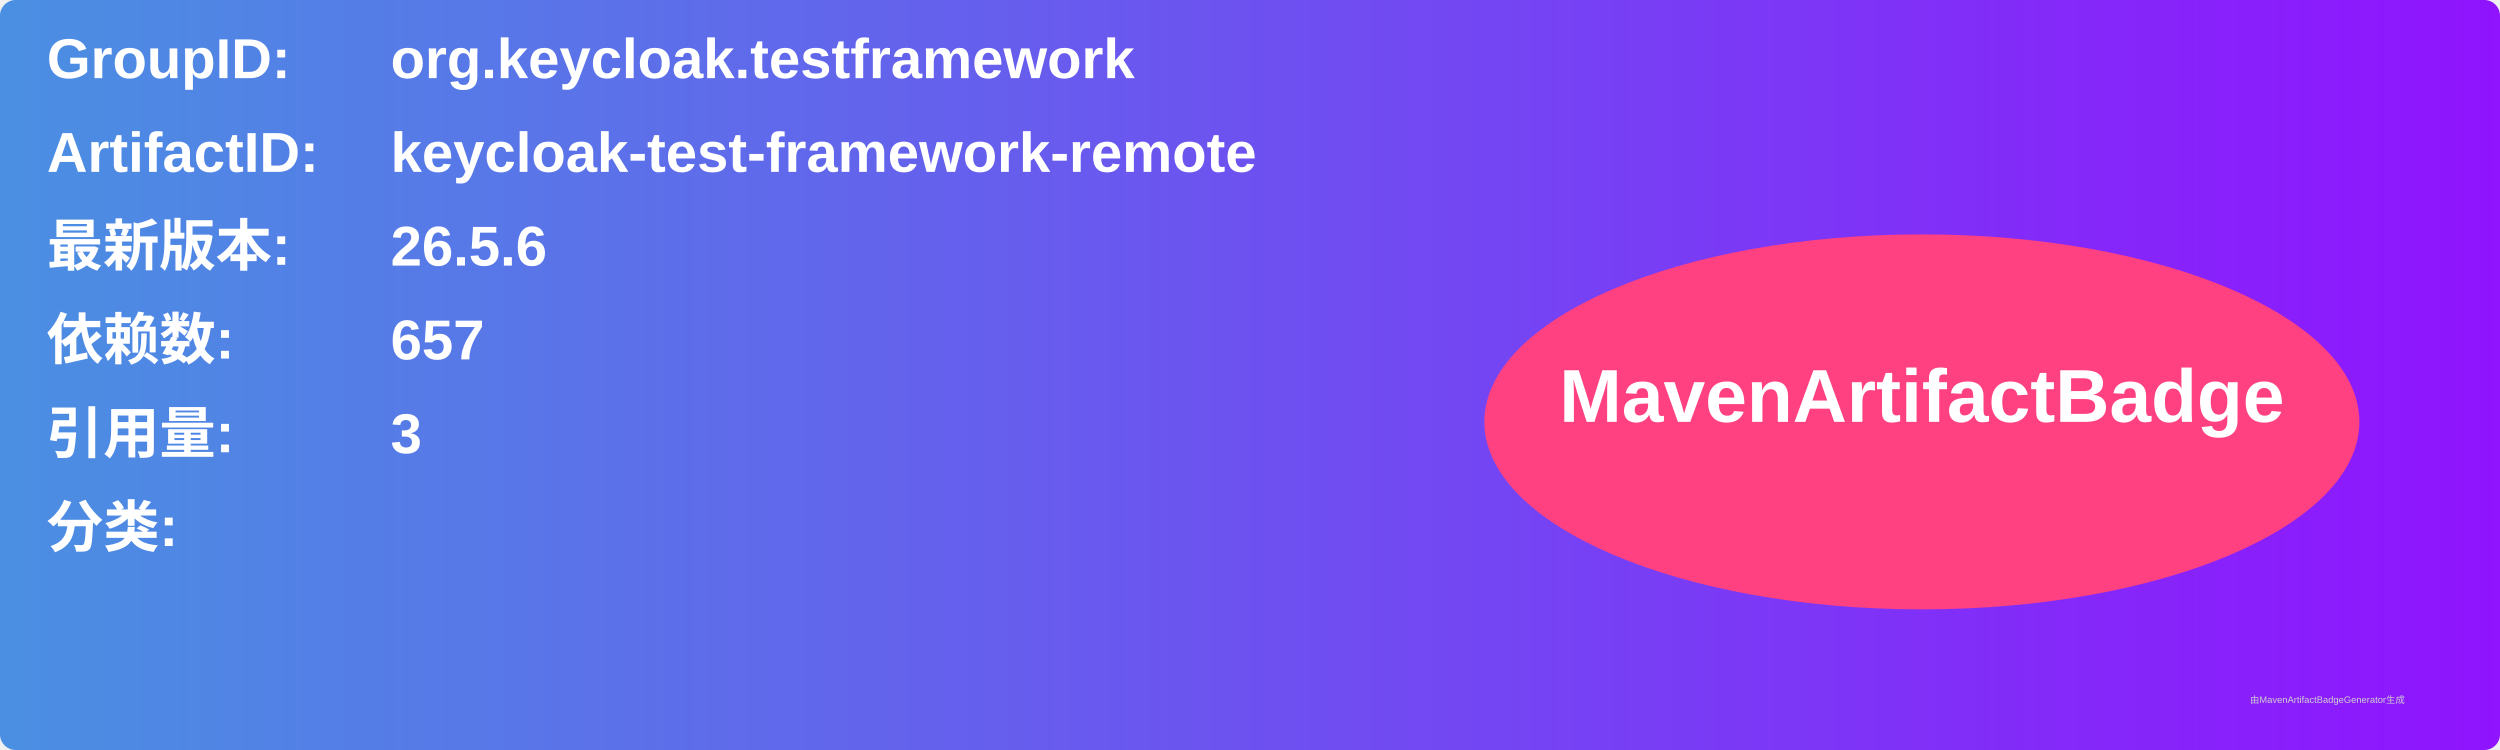
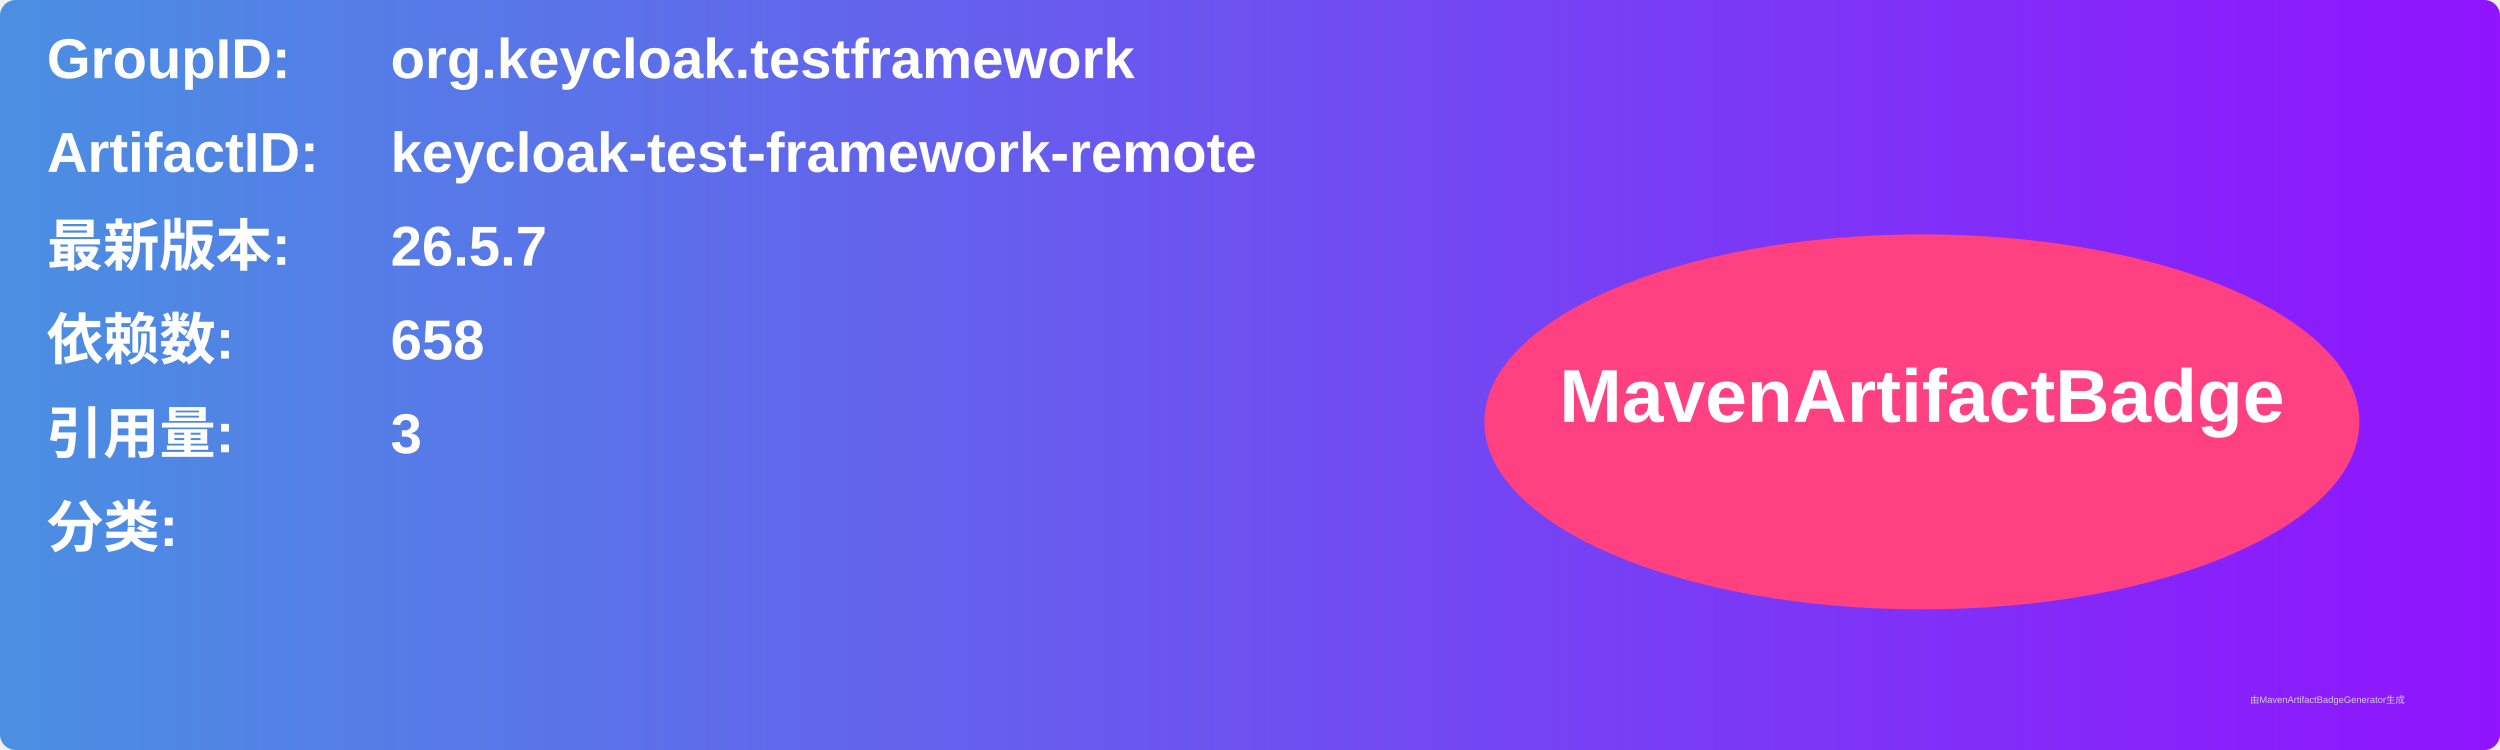
<svg xmlns="http://www.w3.org/2000/svg" width="800" height="240" viewBox="0 0 800 240">
  <linearGradient id="grad" x1="0%" y1="0%" x2="100%" y2="0%">
    <stop offset="0%" stop-color="#4a90e2" />
    <stop offset="100%" stop-color="#9013fe" />
  </linearGradient>
  <rect width="100%" height="100%" rx="5" ry="5" fill="url(#grad)" />
  <g transform="translate(15, 15)">
    <text x="0" y="10" font-family="Arial" font-size="18" fill="white" font-weight="bold" width="260">GroupID:</text>
    <text x="110" y="10" font-family="Arial" font-size="18" fill="white" font-weight="bold" width="460">org.keycloak.testframework</text>
    <text x="0" y="40" font-family="Arial" font-size="18" fill="white" font-weight="bold" width="260">ArtifactID:</text>
    <text x="110" y="40" font-family="Arial" font-size="18" fill="white" font-weight="bold" width="460">keycloak-test-framework-remote</text>
    <text x="0" y="70" font-family="Arial" font-size="18" fill="white" font-weight="bold">最新版本:</text>
    <text x="110" y="70" font-family="Arial" font-size="18" fill="white" font-weight="bold">
-       <tspan font-weight="bold">26.5.6</tspan>
+       <tspan font-weight="bold">26.5.7</tspan>
    </text>
    <text x="0" y="100" font-family="Arial" font-size="18" fill="white" font-weight="bold">依赖数: </text>
    <text x="110" y="100" font-family="Arial" font-size="18" fill="white">
-       <tspan font-weight="bold">657</tspan>
+       <tspan font-weight="bold">658</tspan>
    </text>
    <text x="0" y="130" font-family="Arial" font-size="18" fill="white" font-weight="bold">引用量: </text>
    <text x="110" y="130" font-family="Arial" font-size="18" fill="white">
      <tspan font-weight="bold">3</tspan>
    </text>
    <text x="0" y="160" font-family="Arial" font-size="18" fill="white" font-weight="bold">分类:</text>
    <text x="10" y="190" font-family="Arial" font-size="10" fill="white">
      <tspan font-weight="bold" />
    </text>
    <ellipse cx="600" cy="120" rx="140" ry="60" fill="#ff4081" />
    <text x="600" y="120" text-anchor="middle" font-family="Arial" font-size="24" fill="white" font-weight="bold">MavenArtifactBadge</text>
  </g>
  <text x="720" y="225" font-family="Arial" font-size="3" fill="#d0d0d0">由MavenArtifactBadgeGenerator生成</text>
</svg>
